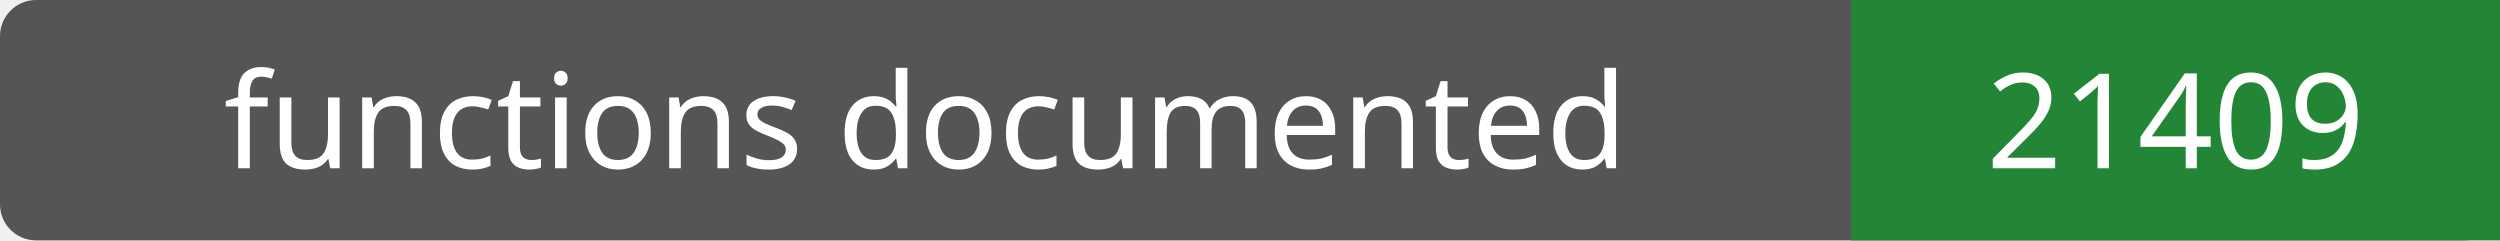
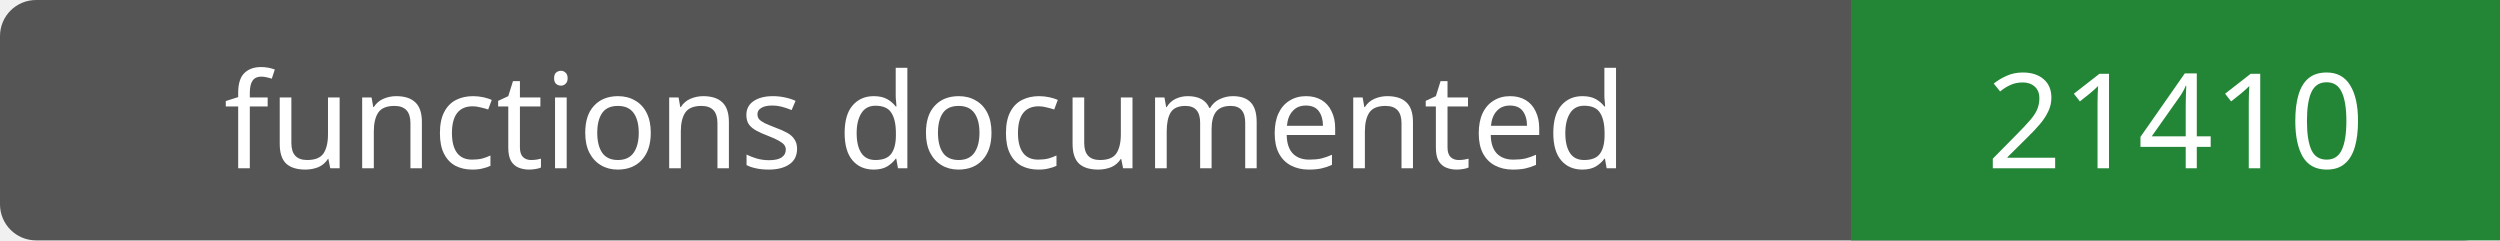
- <svg xmlns="http://www.w3.org/2000/svg" width="208" height="20" role="img" aria-label="functions documented: 21409">
+ <svg xmlns="http://www.w3.org/2000/svg" width="208" height="20" role="img" aria-label="functions documented: 21410">
  <rect width="208" height="20" rx="3" fill="#555" />
  <path fill="#238636" d="M154 0h54v20H154z" />
  <g fill="#fff" text-anchor="middle" font-family="Verdana,sans-serif" font-size="11">
    <text x="77.0" y="14">functions documented</text>
-     <text x="181.0" y="14">21409</text>
+     <text x="181.0" y="14">21410</text>
  </g>
</svg>
